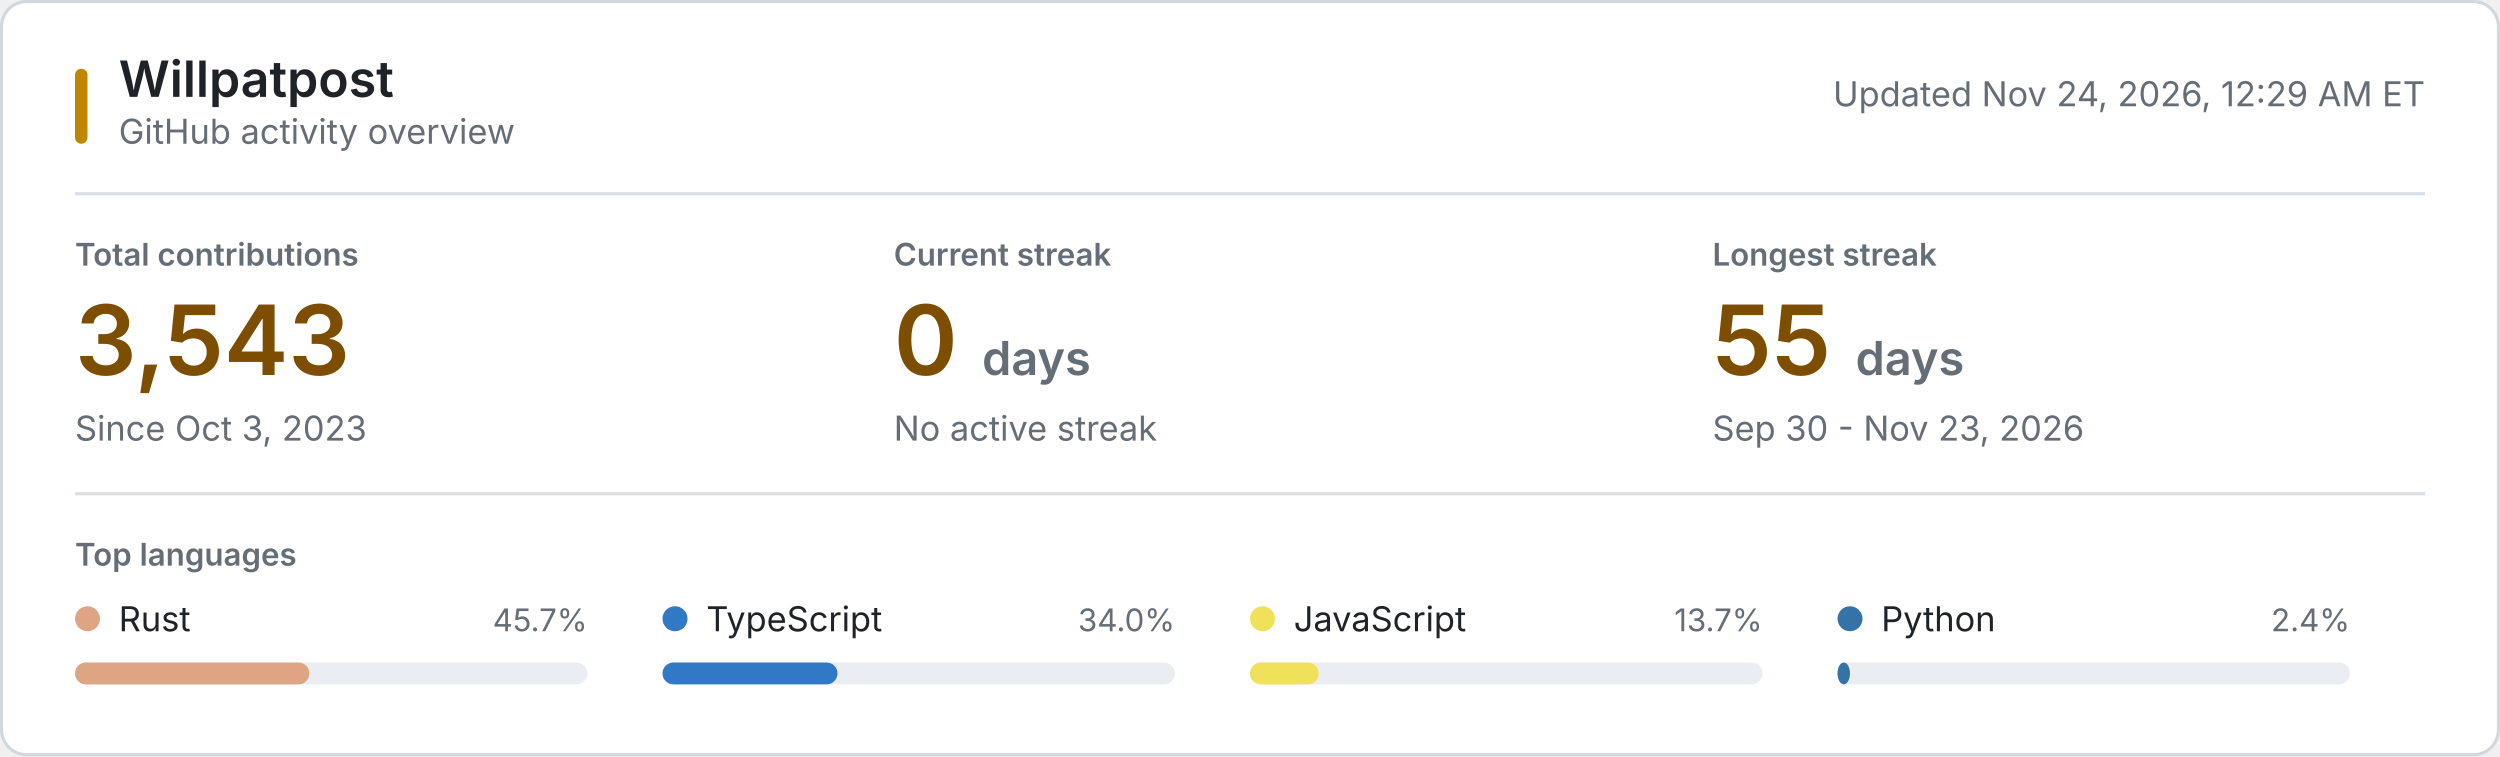
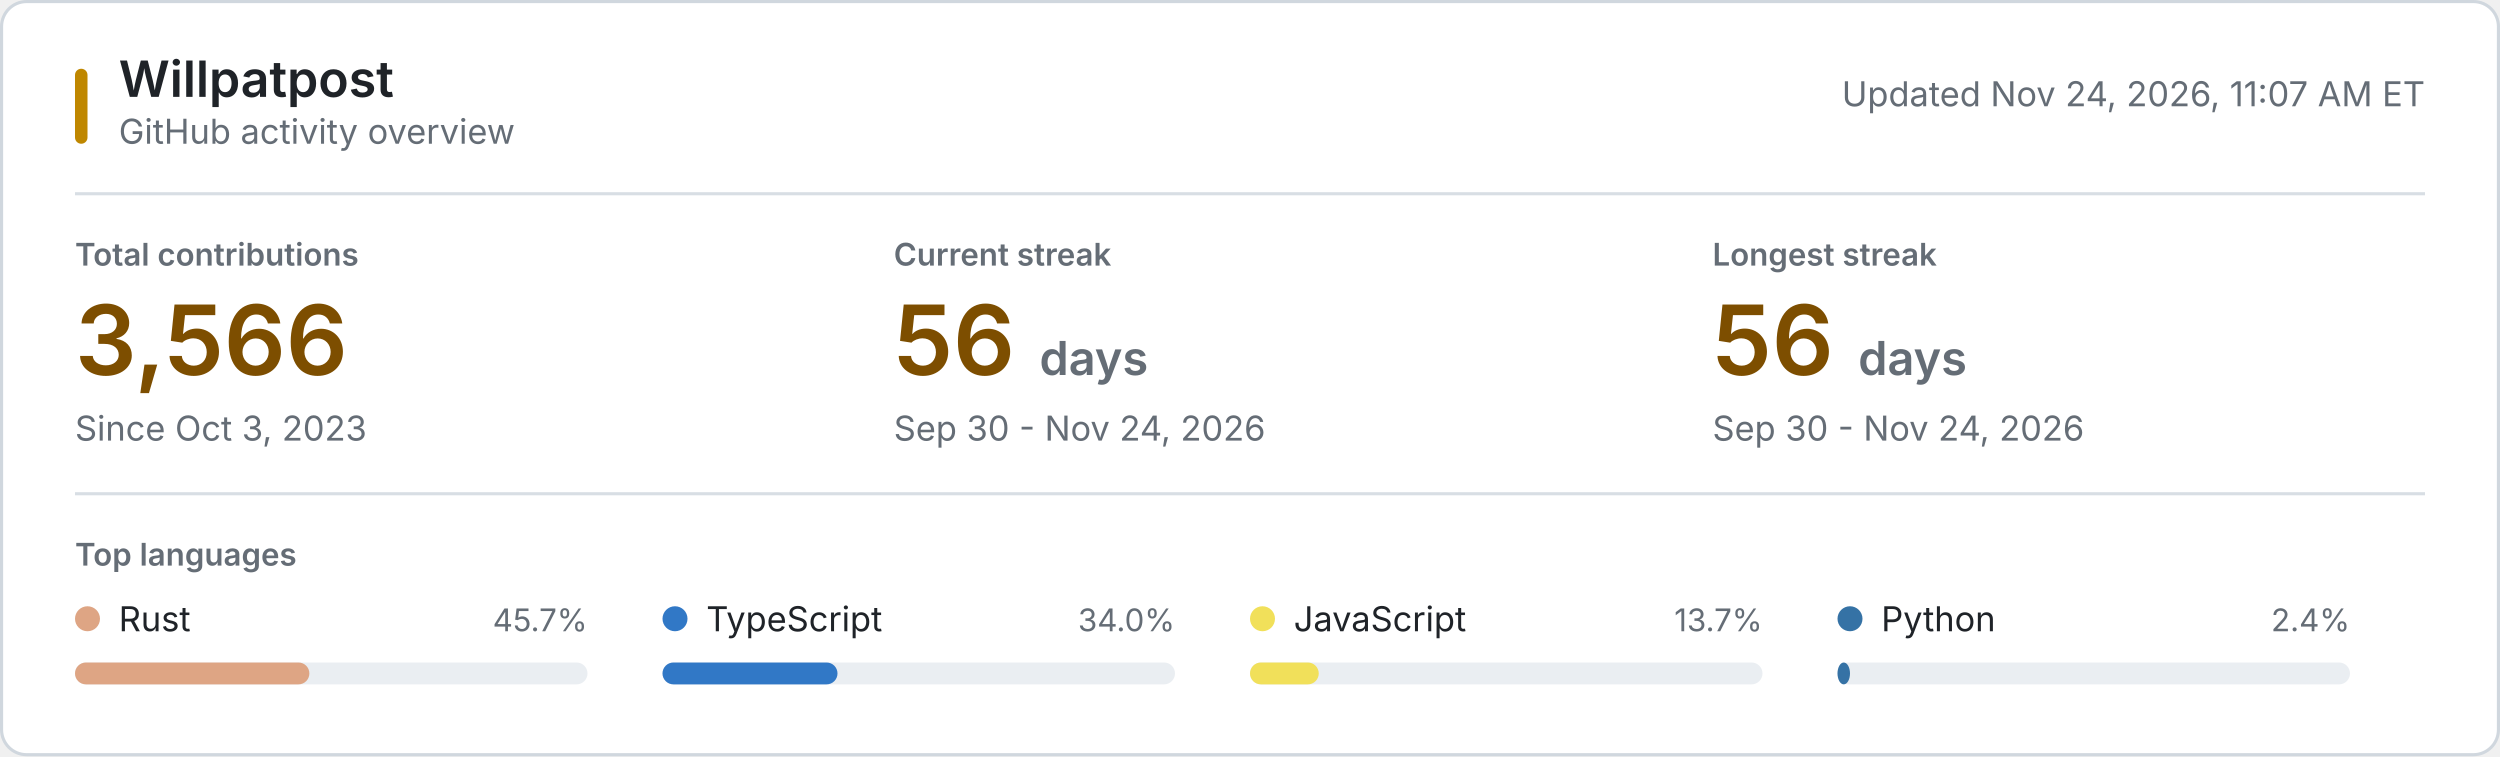
<svg xmlns="http://www.w3.org/2000/svg" style="isolation: isolate" viewBox="0 0 800 242" width="800px" height="242px" role="img" aria-labelledby="title desc">
  <style>
    @keyframes reveal {
      from { opacity: 0.2; }
      to { opacity: 1; }
    }
    .animate { animation: reveal 320ms ease-out both; }
    .background { fill: #ffffff; stroke: #d0d7de; }
    .username { font: 600 16px -apple-system, BlinkMacSystemFont, "Segoe UI", sans-serif; fill: #1f2328; }
    .subtitle, .updated { font: 11px -apple-system, BlinkMacSystemFont, "Segoe UI", sans-serif; fill: #656d76; }
    .section-label, .metric-label { font: 600 10px -apple-system, BlinkMacSystemFont, "Segoe UI", sans-serif; fill: #656d76; }
    .metric-label, .section-label { text-transform: uppercase; }
    .metric-value { font: 600 31px -apple-system, BlinkMacSystemFont, "Segoe UI", sans-serif; fill: #7d4e00; }
    .metric-unit, .metric-note { fill: #656d76; }
    .metric-note { font: 11px -apple-system, BlinkMacSystemFont, "Segoe UI", sans-serif; }
    .language-name { font: 11px -apple-system, BlinkMacSystemFont, "Segoe UI", sans-serif; fill: #1f2328; }
    .language-percent { font: 10px -apple-system, BlinkMacSystemFont, "Segoe UI", sans-serif; fill: #656d76; }
    .language-track { fill: #eaeef2; }
    .empty-state { font: 11px -apple-system, BlinkMacSystemFont, "Segoe UI", sans-serif; fill: #656d76; }
    .rule { stroke: #d8dee4; stroke-width: 1; }
    .accent { fill: #bf8700; }
    @media (prefers-color-scheme: dark) {
      .background { fill: #0d1117; stroke: #30363d; }
      .username, .language-name { fill: #f0f6fc; }
      .subtitle, .updated, .section-label, .metric-label, .metric-unit, .metric-note, .language-percent, .empty-state { fill: #8b949e; }
      .metric-value { fill: #f0c74e; }
      .language-track { fill: #21262d; }
      .rule { stroke: #21262d; }
      .accent { fill: #e3b341; }
    }
    @media (prefers-reduced-motion: reduce) {
      .animate { animation: none; }
    }
  </style>
  <rect class="background" x="0.5" y="0.5" width="799" height="241" rx="8" />
  <rect class="accent" x="24" y="22" width="4" height="24" rx="2" />
  <text class="username" x="38" y="31">Willpatpost</text>
  <text class="subtitle" x="38" y="46">GitHub activity overview</text>
-   <text class="updated" x="776" y="34" text-anchor="end">Updated Nov 24, 2026, 12:29 AM ET</text>
+   <text class="updated" x="776" y="34" text-anchor="end">Updated Nov 24, 2026, 11:07 AM ET</text>
  <line class="rule" x1="24" y1="62" x2="776" y2="62" />
  <g class="animate" style="animation-delay: 20ms">
    <text class="metric-label" x="24" y="85">Total contributions</text>
-     <text class="metric-value" x="24" y="120">3,543</text>
+     <text class="metric-value" x="24" y="120">3,566</text>
    <text class="metric-note" x="24" y="141">Since Oct 3, 2023</text>
  </g>
  <g class="animate" style="animation-delay: 55ms">
    <text class="metric-label" x="286" y="85">Current streak</text>
-     <text class="metric-value" x="286" y="120">0 <tspan class="metric-unit" font-size="15">days</tspan>
+     <text class="metric-value" x="286" y="120">56 <tspan class="metric-unit" font-size="15">days</tspan>
    </text>
-     <text class="metric-note" x="286" y="141">No active streak</text>
+     <text class="metric-note" x="286" y="141">Sep 30 - Nov 24, 2026</text>
  </g>
  <g class="animate" style="animation-delay: 90ms">
    <text class="metric-label" x="548" y="85">Longest streak</text>
-     <text class="metric-value" x="548" y="120">55 <tspan class="metric-unit" font-size="15">days</tspan>
+     <text class="metric-value" x="548" y="120">56 <tspan class="metric-unit" font-size="15">days</tspan>
    </text>
-     <text class="metric-note" x="548" y="141">Sep 30 - Nov 23, 2026</text>
+     <text class="metric-note" x="548" y="141">Sep 30 - Nov 24, 2026</text>
  </g>
  <line class="rule" x1="24" y1="158" x2="776" y2="158" />
  <text class="section-label" x="24" y="181">Top languages</text>
  <g class="animate" style="animation-delay: 120ms">
    <circle cx="28" cy="198" r="4" fill="#dea584" />
    <text class="language-name" x="38" y="202">Rust</text>
    <text class="language-percent" x="188" y="202" text-anchor="end">45.7%</text>
    <rect class="language-track" x="24" y="212" width="164" height="7" rx="3.5" />
    <rect x="24" y="212" width="75" height="7" rx="3.5" fill="#dea584" />
  </g>
  <g class="animate" style="animation-delay: 155ms">
    <circle cx="216" cy="198" r="4" fill="#3178c6" />
    <text class="language-name" x="226" y="202">TypeScript</text>
    <text class="language-percent" x="376" y="202" text-anchor="end">34.0%</text>
    <rect class="language-track" x="212" y="212" width="164" height="7" rx="3.5" />
    <rect x="212" y="212" width="56" height="7" rx="3.5" fill="#3178c6" />
  </g>
  <g class="animate" style="animation-delay: 190ms">
    <circle cx="404" cy="198" r="4" fill="#f1e05a" />
    <text class="language-name" x="414" y="202">JavaScript</text>
    <text class="language-percent" x="564" y="202" text-anchor="end">13.7%</text>
    <rect class="language-track" x="400" y="212" width="164" height="7" rx="3.5" />
    <rect x="400" y="212" width="22" height="7" rx="3.5" fill="#f1e05a" />
  </g>
  <g class="animate" style="animation-delay: 225ms">
    <circle cx="592" cy="198" r="4" fill="#3572A5" />
    <text class="language-name" x="602" y="202">Python</text>
    <text class="language-percent" x="752" y="202" text-anchor="end">2.4%</text>
    <rect class="language-track" x="588" y="212" width="164" height="7" rx="3.5" />
    <rect x="588" y="212" width="4" height="7" rx="3.5" fill="#3572A5" />
  </g>
</svg>
